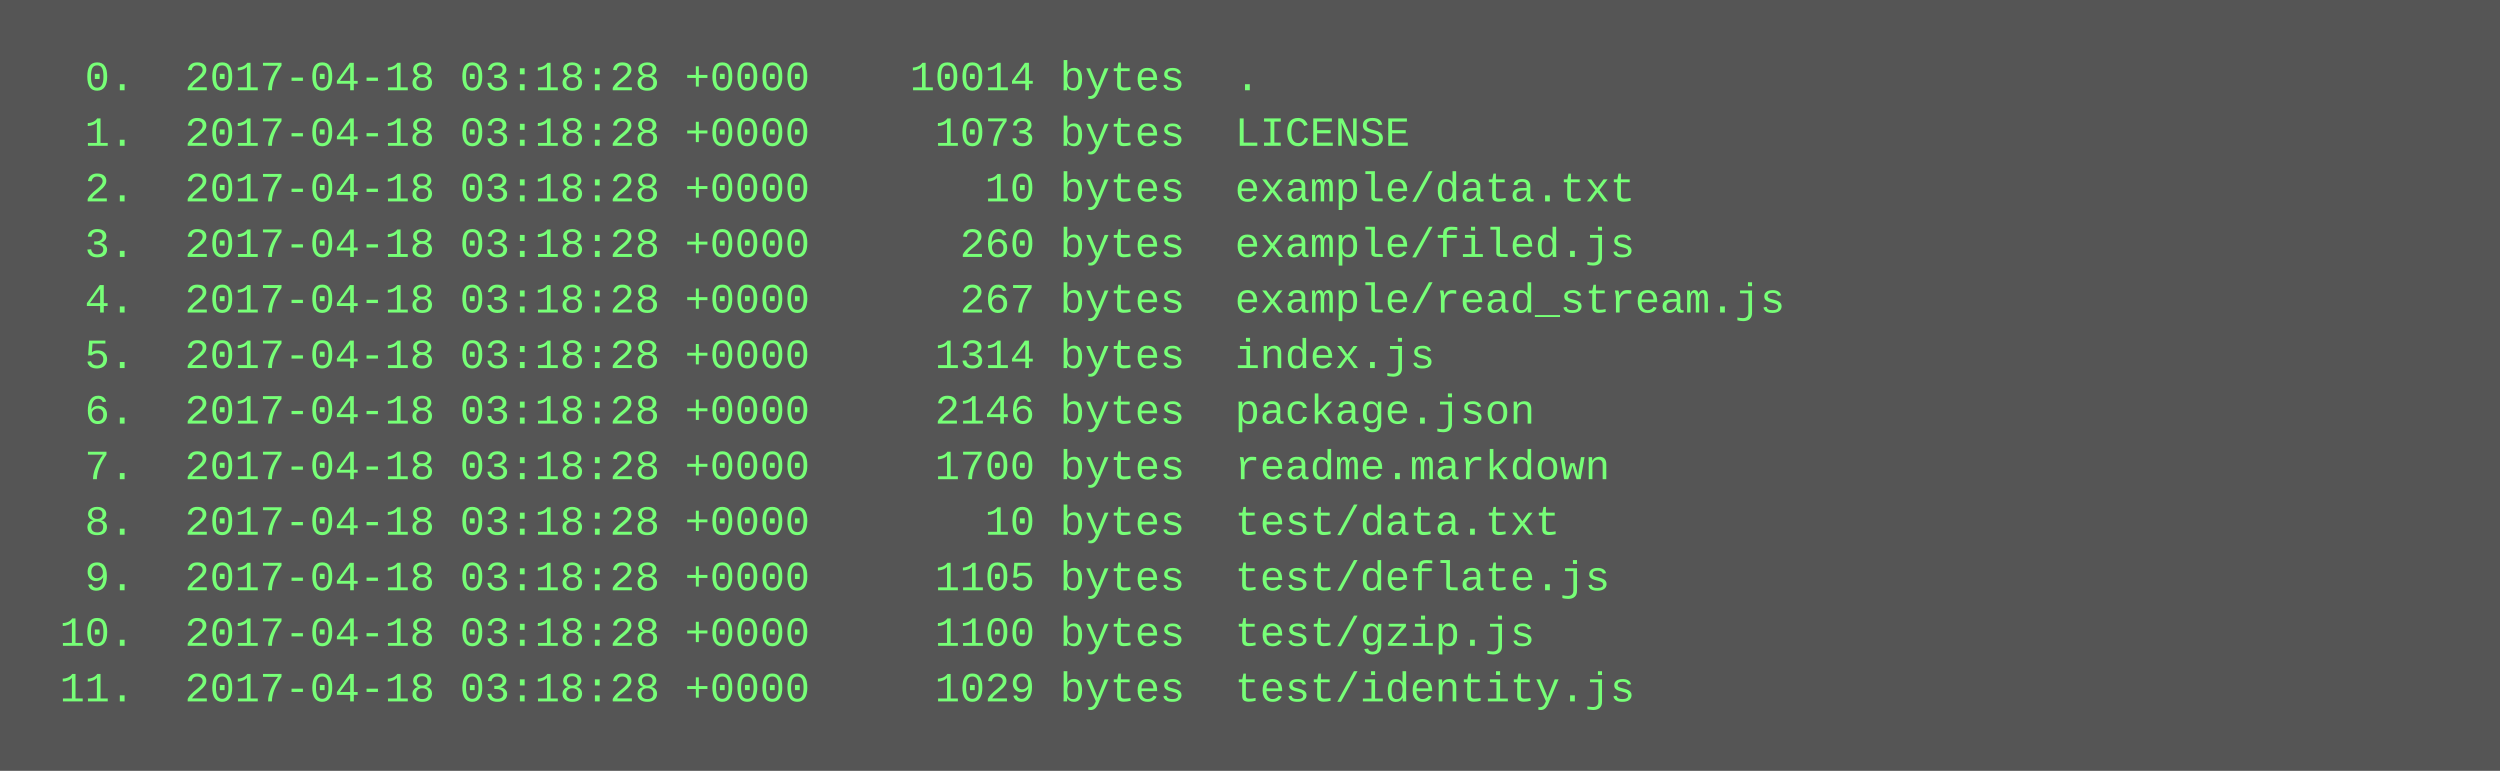
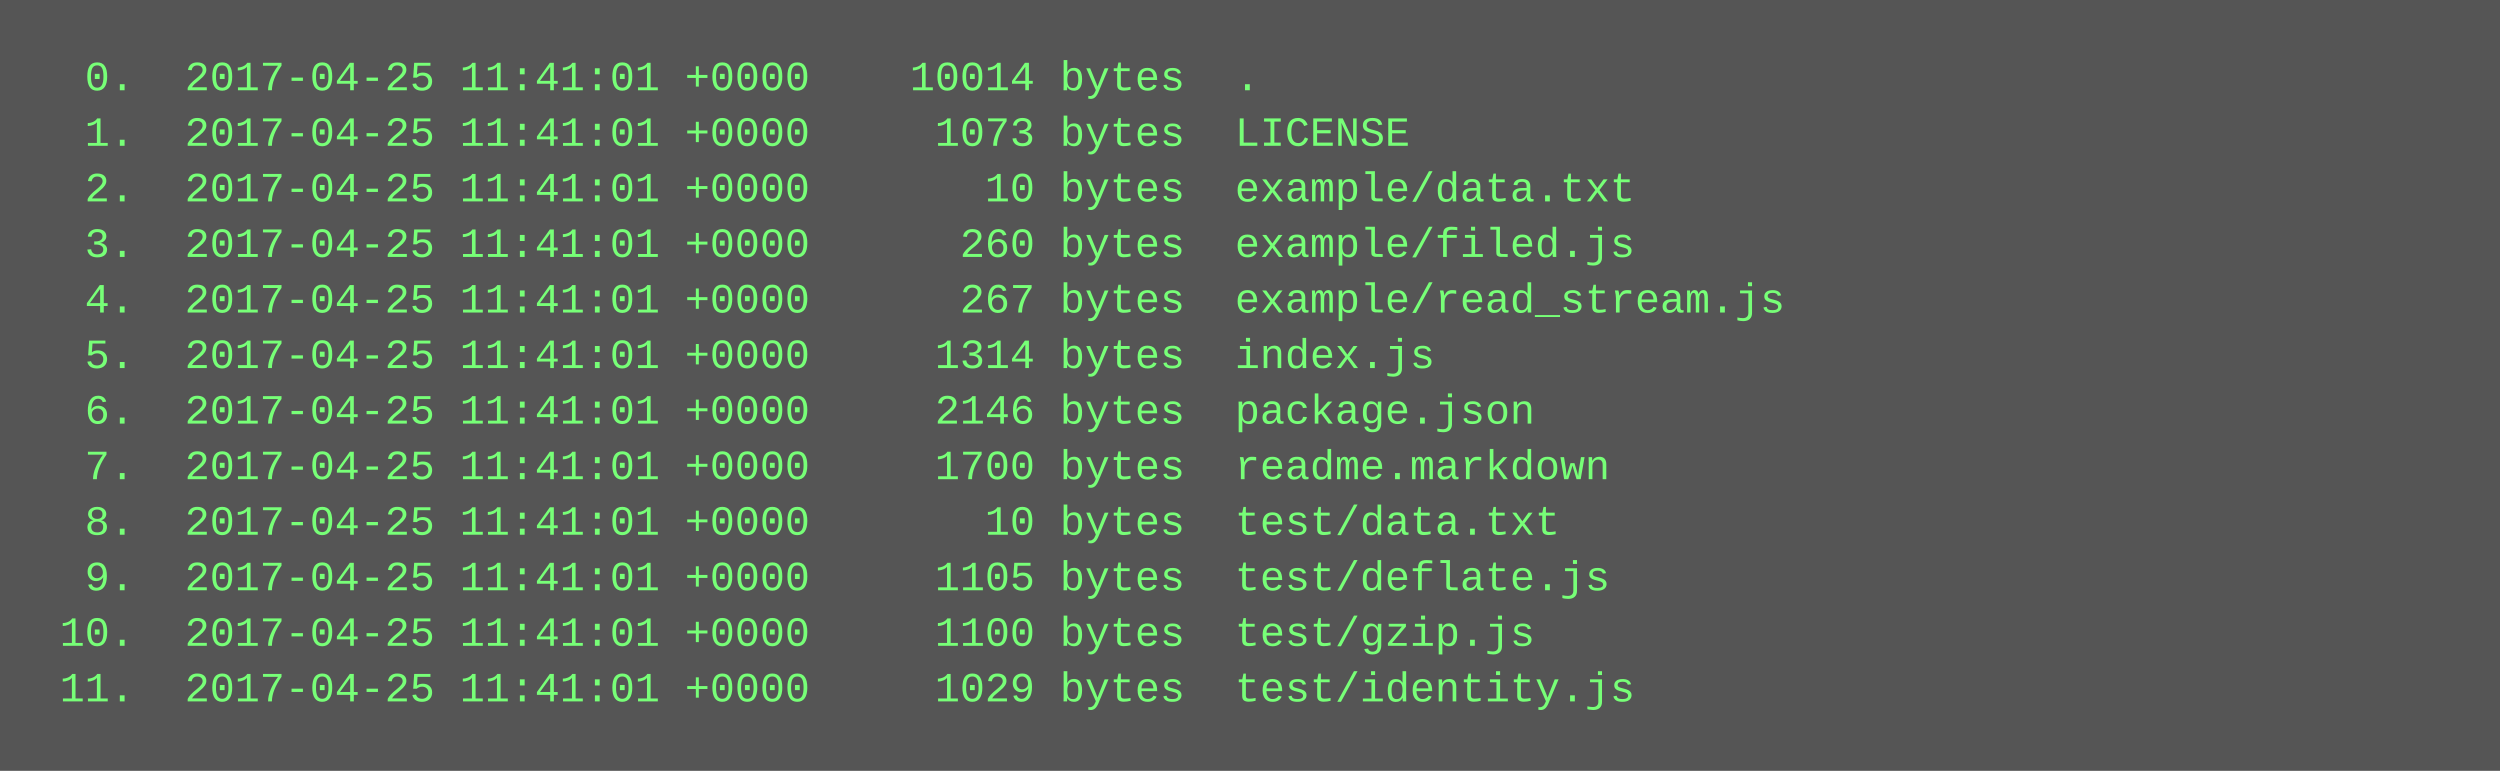
<svg xmlns="http://www.w3.org/2000/svg" height="222" width="720">
  <rect height="222" fill="#555" width="720" />
  <text fill="#7f7" font-family="Courier New" font-size="12" xml:space="preserve">
-     <tspan x="10" y="26">  0.  2017-04-18 03:18:28 +0000    10014 bytes  .</tspan>
-     <tspan x="10" y="42">  1.  2017-04-18 03:18:28 +0000     1073 bytes  LICENSE</tspan>
-     <tspan x="10" y="58">  2.  2017-04-18 03:18:28 +0000       10 bytes  example/data.txt</tspan>
-     <tspan x="10" y="74">  3.  2017-04-18 03:18:28 +0000      260 bytes  example/filed.js</tspan>
-     <tspan x="10" y="90">  4.  2017-04-18 03:18:28 +0000      267 bytes  example/read_stream.js</tspan>
-     <tspan x="10" y="106">  5.  2017-04-18 03:18:28 +0000     1314 bytes  index.js</tspan>
-     <tspan x="10" y="122">  6.  2017-04-18 03:18:28 +0000     2146 bytes  package.json</tspan>
-     <tspan x="10" y="138">  7.  2017-04-18 03:18:28 +0000     1700 bytes  readme.markdown</tspan>
-     <tspan x="10" y="154">  8.  2017-04-18 03:18:28 +0000       10 bytes  test/data.txt</tspan>
-     <tspan x="10" y="170">  9.  2017-04-18 03:18:28 +0000     1105 bytes  test/deflate.js</tspan>
-     <tspan x="10" y="186"> 10.  2017-04-18 03:18:28 +0000     1100 bytes  test/gzip.js</tspan>
-     <tspan x="10" y="202"> 11.  2017-04-18 03:18:28 +0000     1029 bytes  test/identity.js</tspan>
+     <tspan x="10" y="26">  0.  2017-04-25 11:41:01 +0000    10014 bytes  .</tspan>
+     <tspan x="10" y="42">  1.  2017-04-25 11:41:01 +0000     1073 bytes  LICENSE</tspan>
+     <tspan x="10" y="58">  2.  2017-04-25 11:41:01 +0000       10 bytes  example/data.txt</tspan>
+     <tspan x="10" y="74">  3.  2017-04-25 11:41:01 +0000      260 bytes  example/filed.js</tspan>
+     <tspan x="10" y="90">  4.  2017-04-25 11:41:01 +0000      267 bytes  example/read_stream.js</tspan>
+     <tspan x="10" y="106">  5.  2017-04-25 11:41:01 +0000     1314 bytes  index.js</tspan>
+     <tspan x="10" y="122">  6.  2017-04-25 11:41:01 +0000     2146 bytes  package.json</tspan>
+     <tspan x="10" y="138">  7.  2017-04-25 11:41:01 +0000     1700 bytes  readme.markdown</tspan>
+     <tspan x="10" y="154">  8.  2017-04-25 11:41:01 +0000       10 bytes  test/data.txt</tspan>
+     <tspan x="10" y="170">  9.  2017-04-25 11:41:01 +0000     1105 bytes  test/deflate.js</tspan>
+     <tspan x="10" y="186"> 10.  2017-04-25 11:41:01 +0000     1100 bytes  test/gzip.js</tspan>
+     <tspan x="10" y="202"> 11.  2017-04-25 11:41:01 +0000     1029 bytes  test/identity.js</tspan>
  </text>
</svg>
